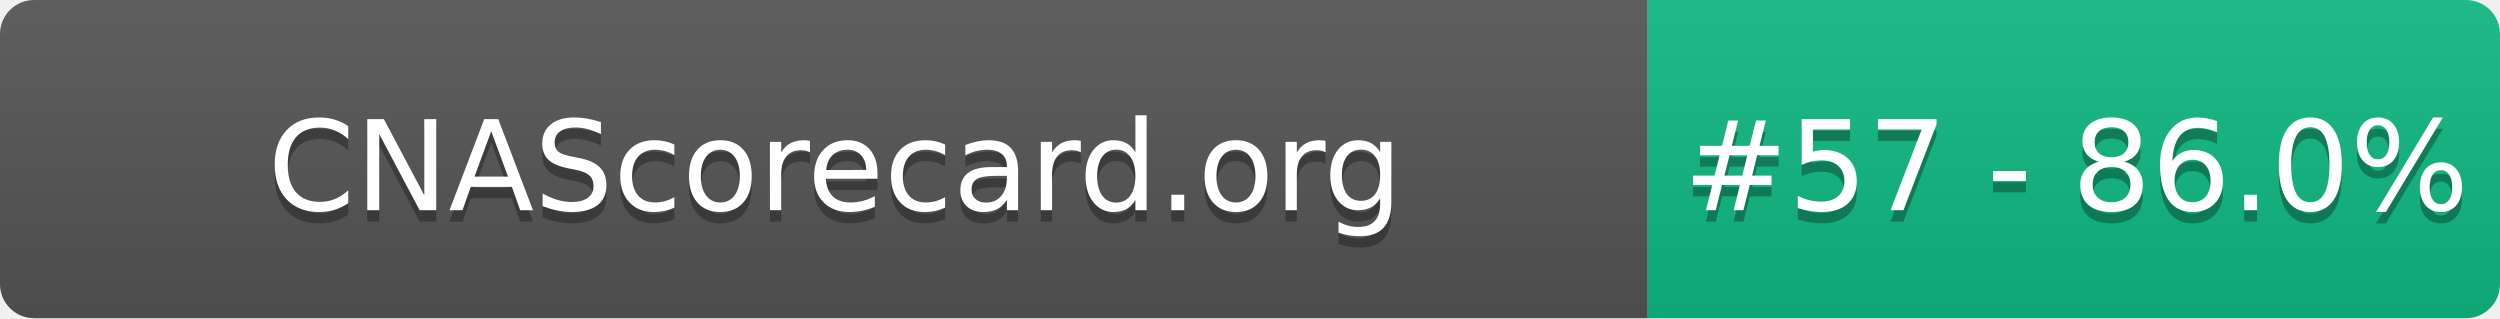
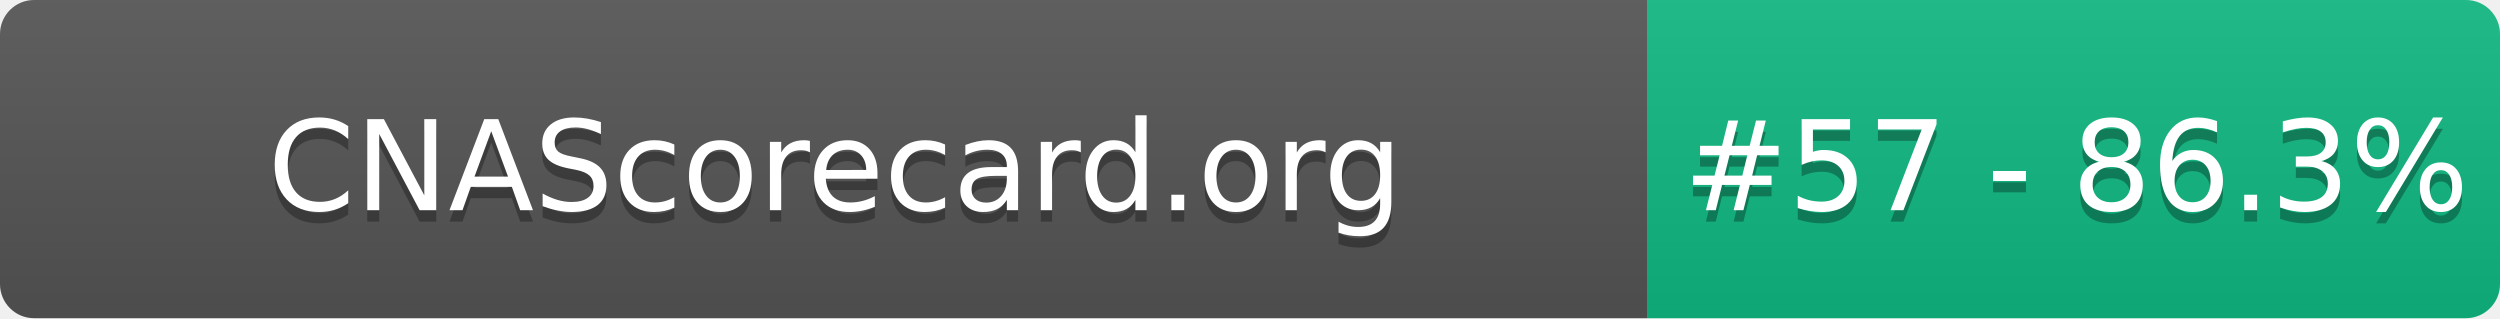
- <svg xmlns="http://www.w3.org/2000/svg" width="220" height="28" role="img" aria-label="CNAScorecard.org: #57 - 86.0%">
+ <svg xmlns="http://www.w3.org/2000/svg" width="220" height="28" role="img" aria-label="CNAScorecard.org: #57 - 86.3%">
  <linearGradient id="s" x2="0" y2="100%">
    <stop offset="0" stop-color="#bbb" stop-opacity=".1" />
    <stop offset="1" stop-opacity=".1" />
  </linearGradient>
  <clipPath id="r">
    <rect width="220" height="28" rx="3" fill="#fff" />
  </clipPath>
  <g clip-path="url(#r)">
    <rect width="145" height="28" fill="#555" />
    <rect x="145" width="75" height="28" fill="#10B981" />
    <rect width="220" height="28" fill="url(#s)" />
  </g>
  <g fill="#fff" text-anchor="middle" font-family="Verdana,Geneva,DejaVu Sans,sans-serif" text-rendering="geometricPrecision" font-size="110">
    <text aria-hidden="true" x="735" y="195" fill="#010101" fill-opacity=".3" transform="scale(.1)" textLength="1350">CNAScorecard.org</text>
    <text x="735" y="185" transform="scale(.1)" fill="#fff" textLength="1350">CNAScorecard.org</text>
-     <text aria-hidden="true" x="1827" y="195" fill="#010101" fill-opacity=".3" transform="scale(.1)" textLength="605">#57 - 86.0%</text>
-     <text x="1827" y="185" transform="scale(.1)" fill="#fff" textLength="605">#57 - 86.0%</text>
+     <text aria-hidden="true" x="1827" y="195" fill="#010101" fill-opacity=".3" transform="scale(.1)" textLength="605">#57 - 86.3%</text>
+     <text x="1827" y="185" transform="scale(.1)" fill="#fff" textLength="605">#57 - 86.3%</text>
  </g>
</svg>
